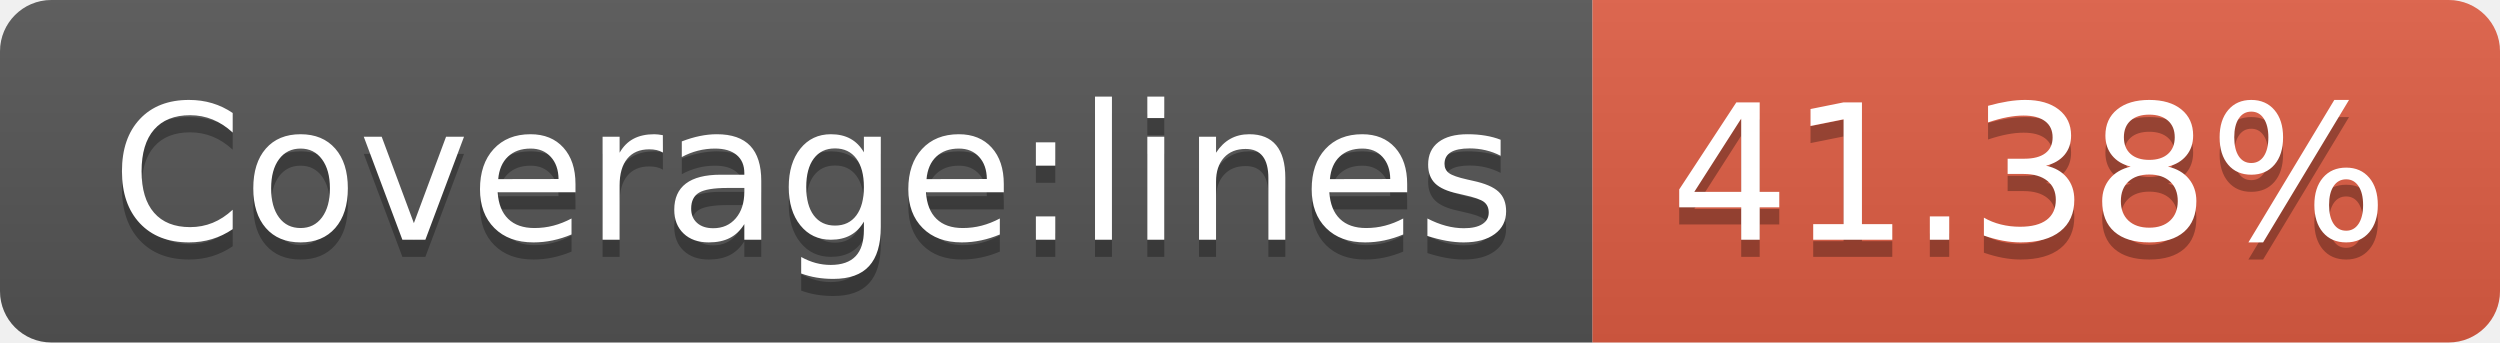
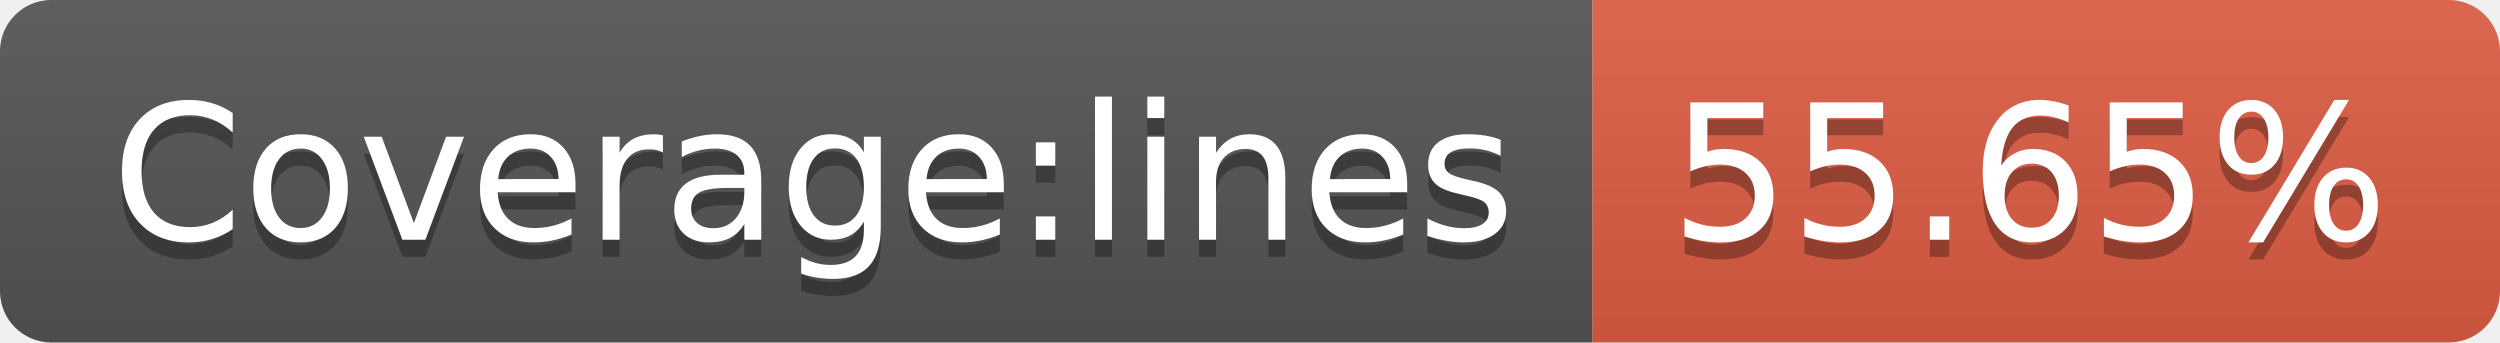
<svg xmlns="http://www.w3.org/2000/svg" width="146" height="20">
  <linearGradient id="s" x2="0" y2="100%">
    <stop offset="0" stop-color="#bbb" stop-opacity=".1" />
    <stop offset="1" stop-opacity=".1" />
  </linearGradient>
  <clipPath id="r">
    <rect width="146" height="20" rx="3" fill="#fff" />
  </clipPath>
  <g clip-path="url(#r)">
    <rect width="93" height="20" fill="#555" />
    <rect x="93" width="53" height="20" fill="#e05d44" />
    <rect width="146" height="20" fill="url(#s)" />
  </g>
  <g fill="#fff" text-anchor="middle" font-family="Verdana,Geneva,DejaVu Sans,sans-serif" text-rendering="geometricPrecision" font-size="110">
    <text x="475" y="150" fill="#010101" fill-opacity=".3" transform="scale(.1)" textLength="830">Coverage:lines</text>
    <text x="475" y="140" transform="scale(.1)" textLength="830">Coverage:lines</text>
-     <text x="1185" y="150" fill="#010101" fill-opacity=".3" transform="scale(.1)" textLength="430">41.38%</text>
-     <text x="1185" y="140" transform="scale(.1)" textLength="430">41.38%</text>
+     <text x="1185" y="150" fill="#010101" fill-opacity=".3" transform="scale(.1)" textLength="430">55.65%</text>
+     <text x="1185" y="140" transform="scale(.1)" textLength="430">55.65%</text>
  </g>
</svg>
